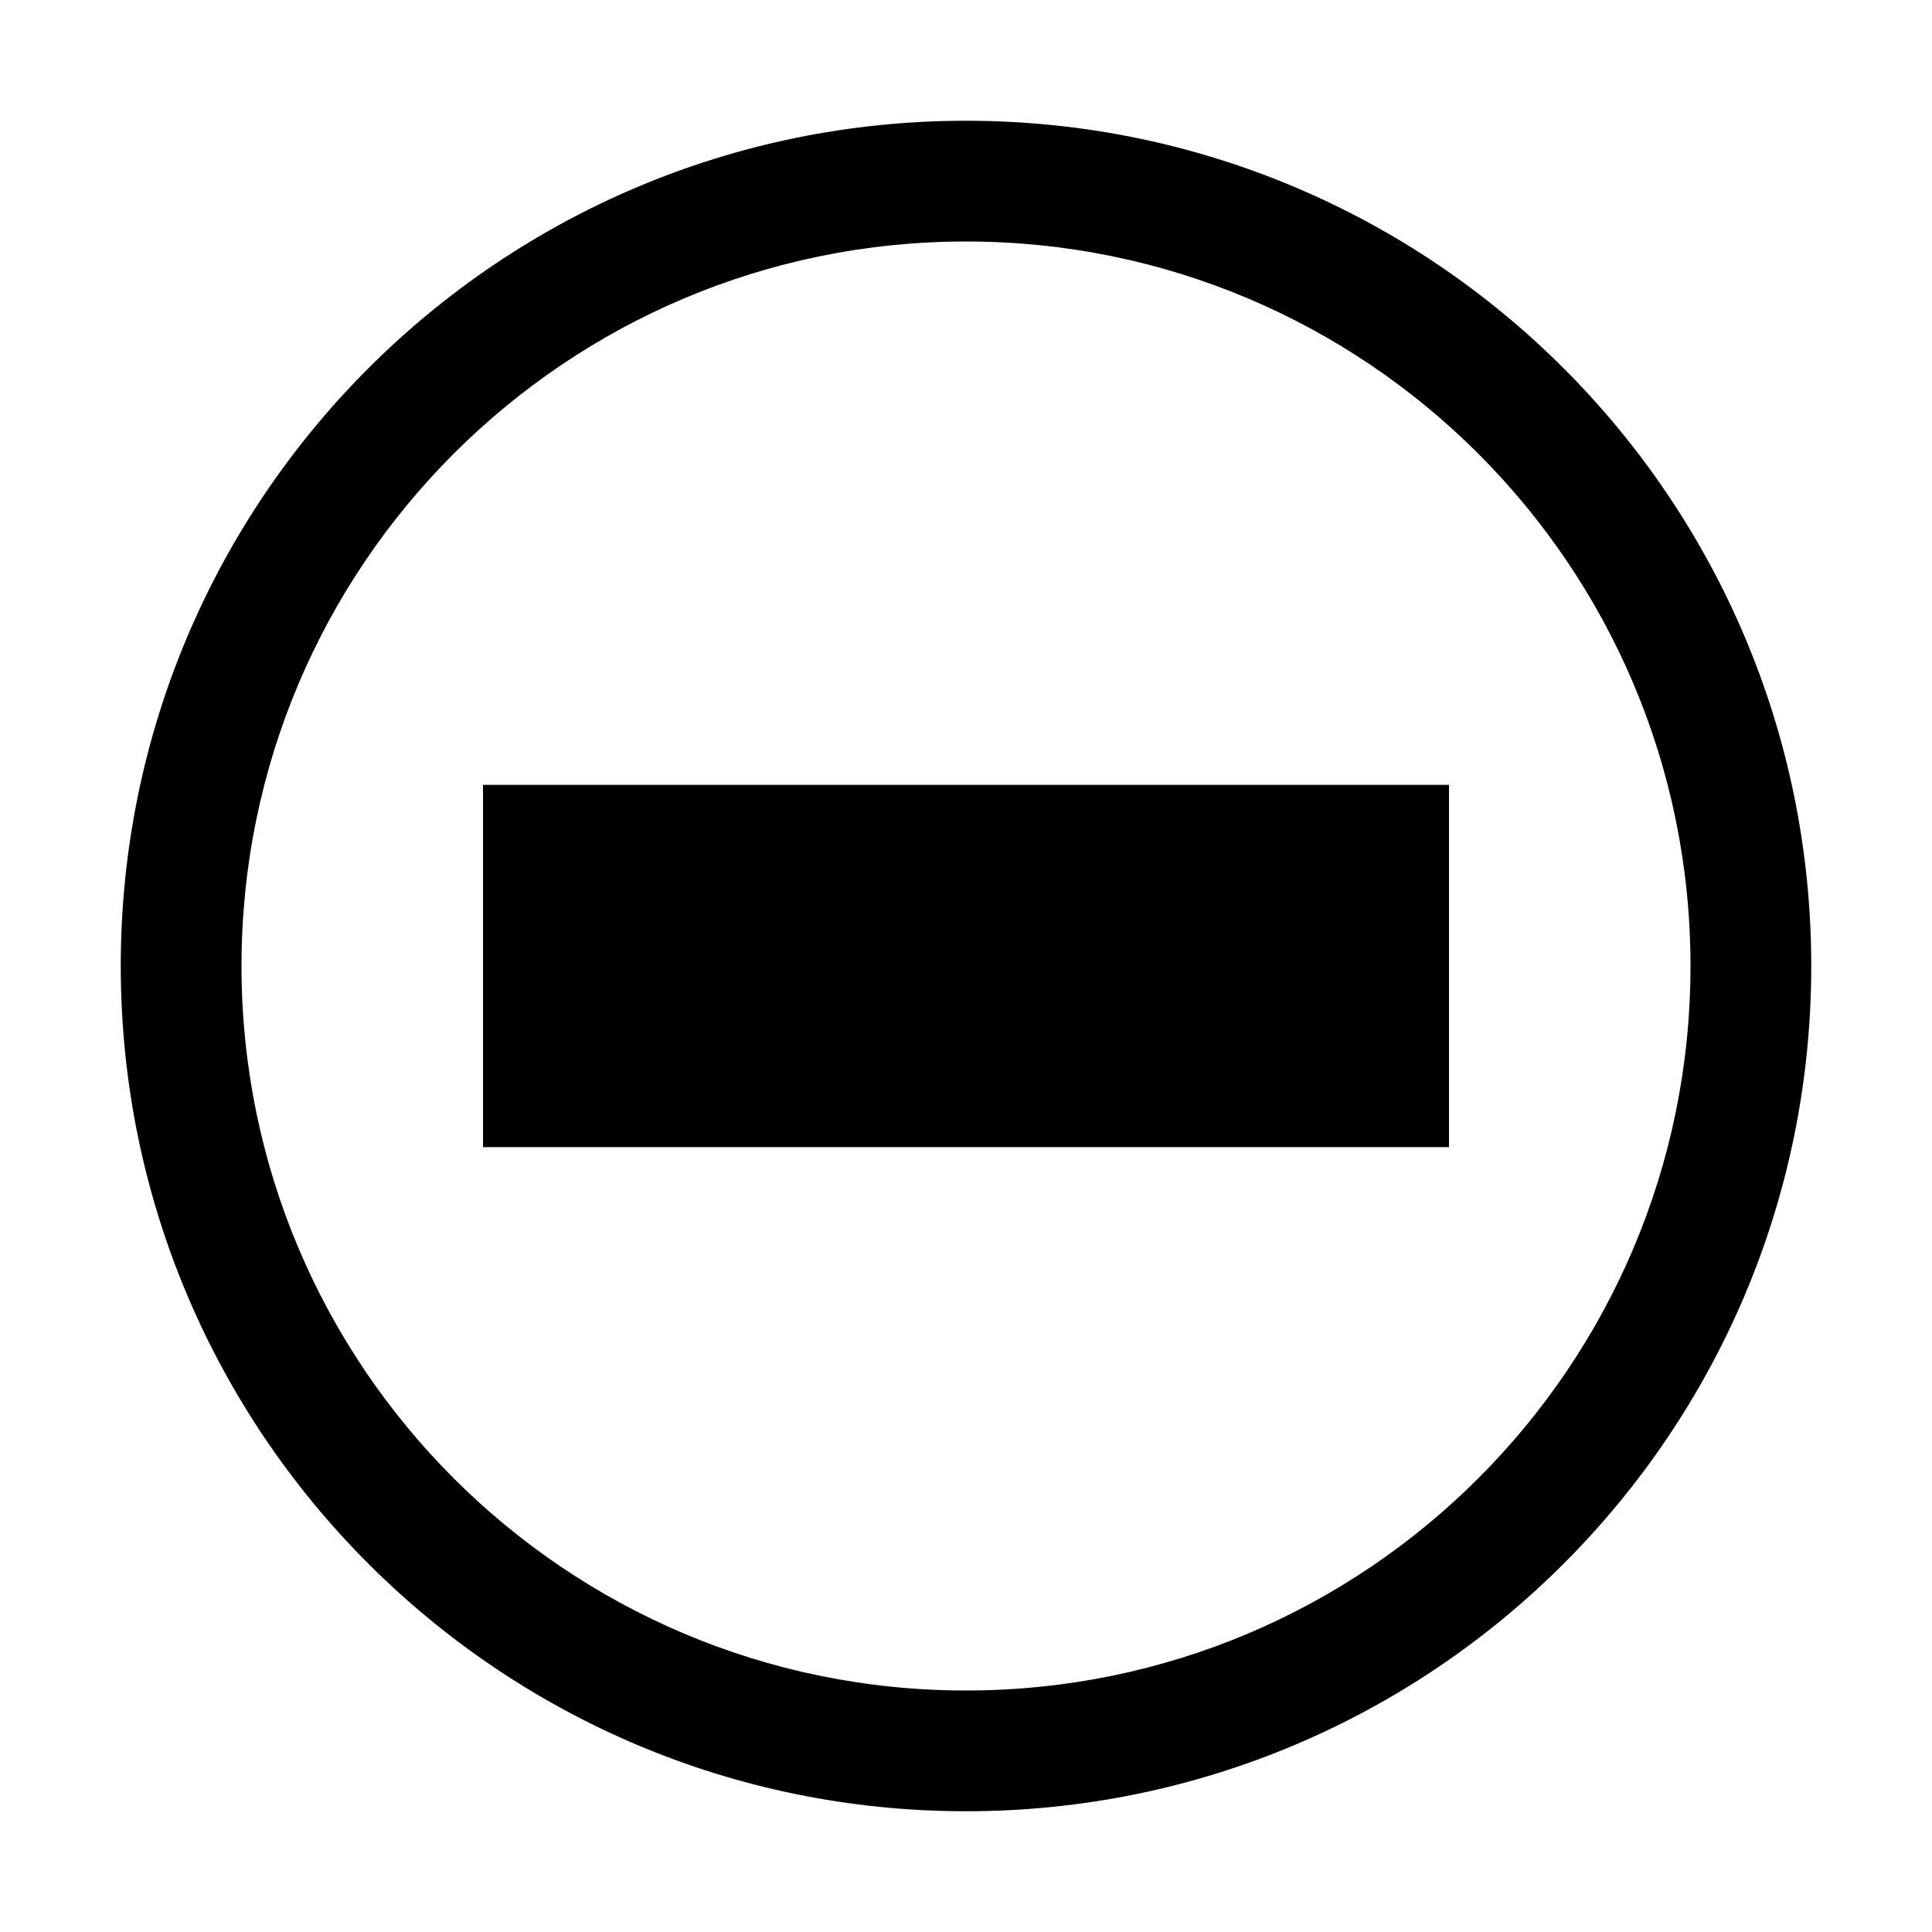
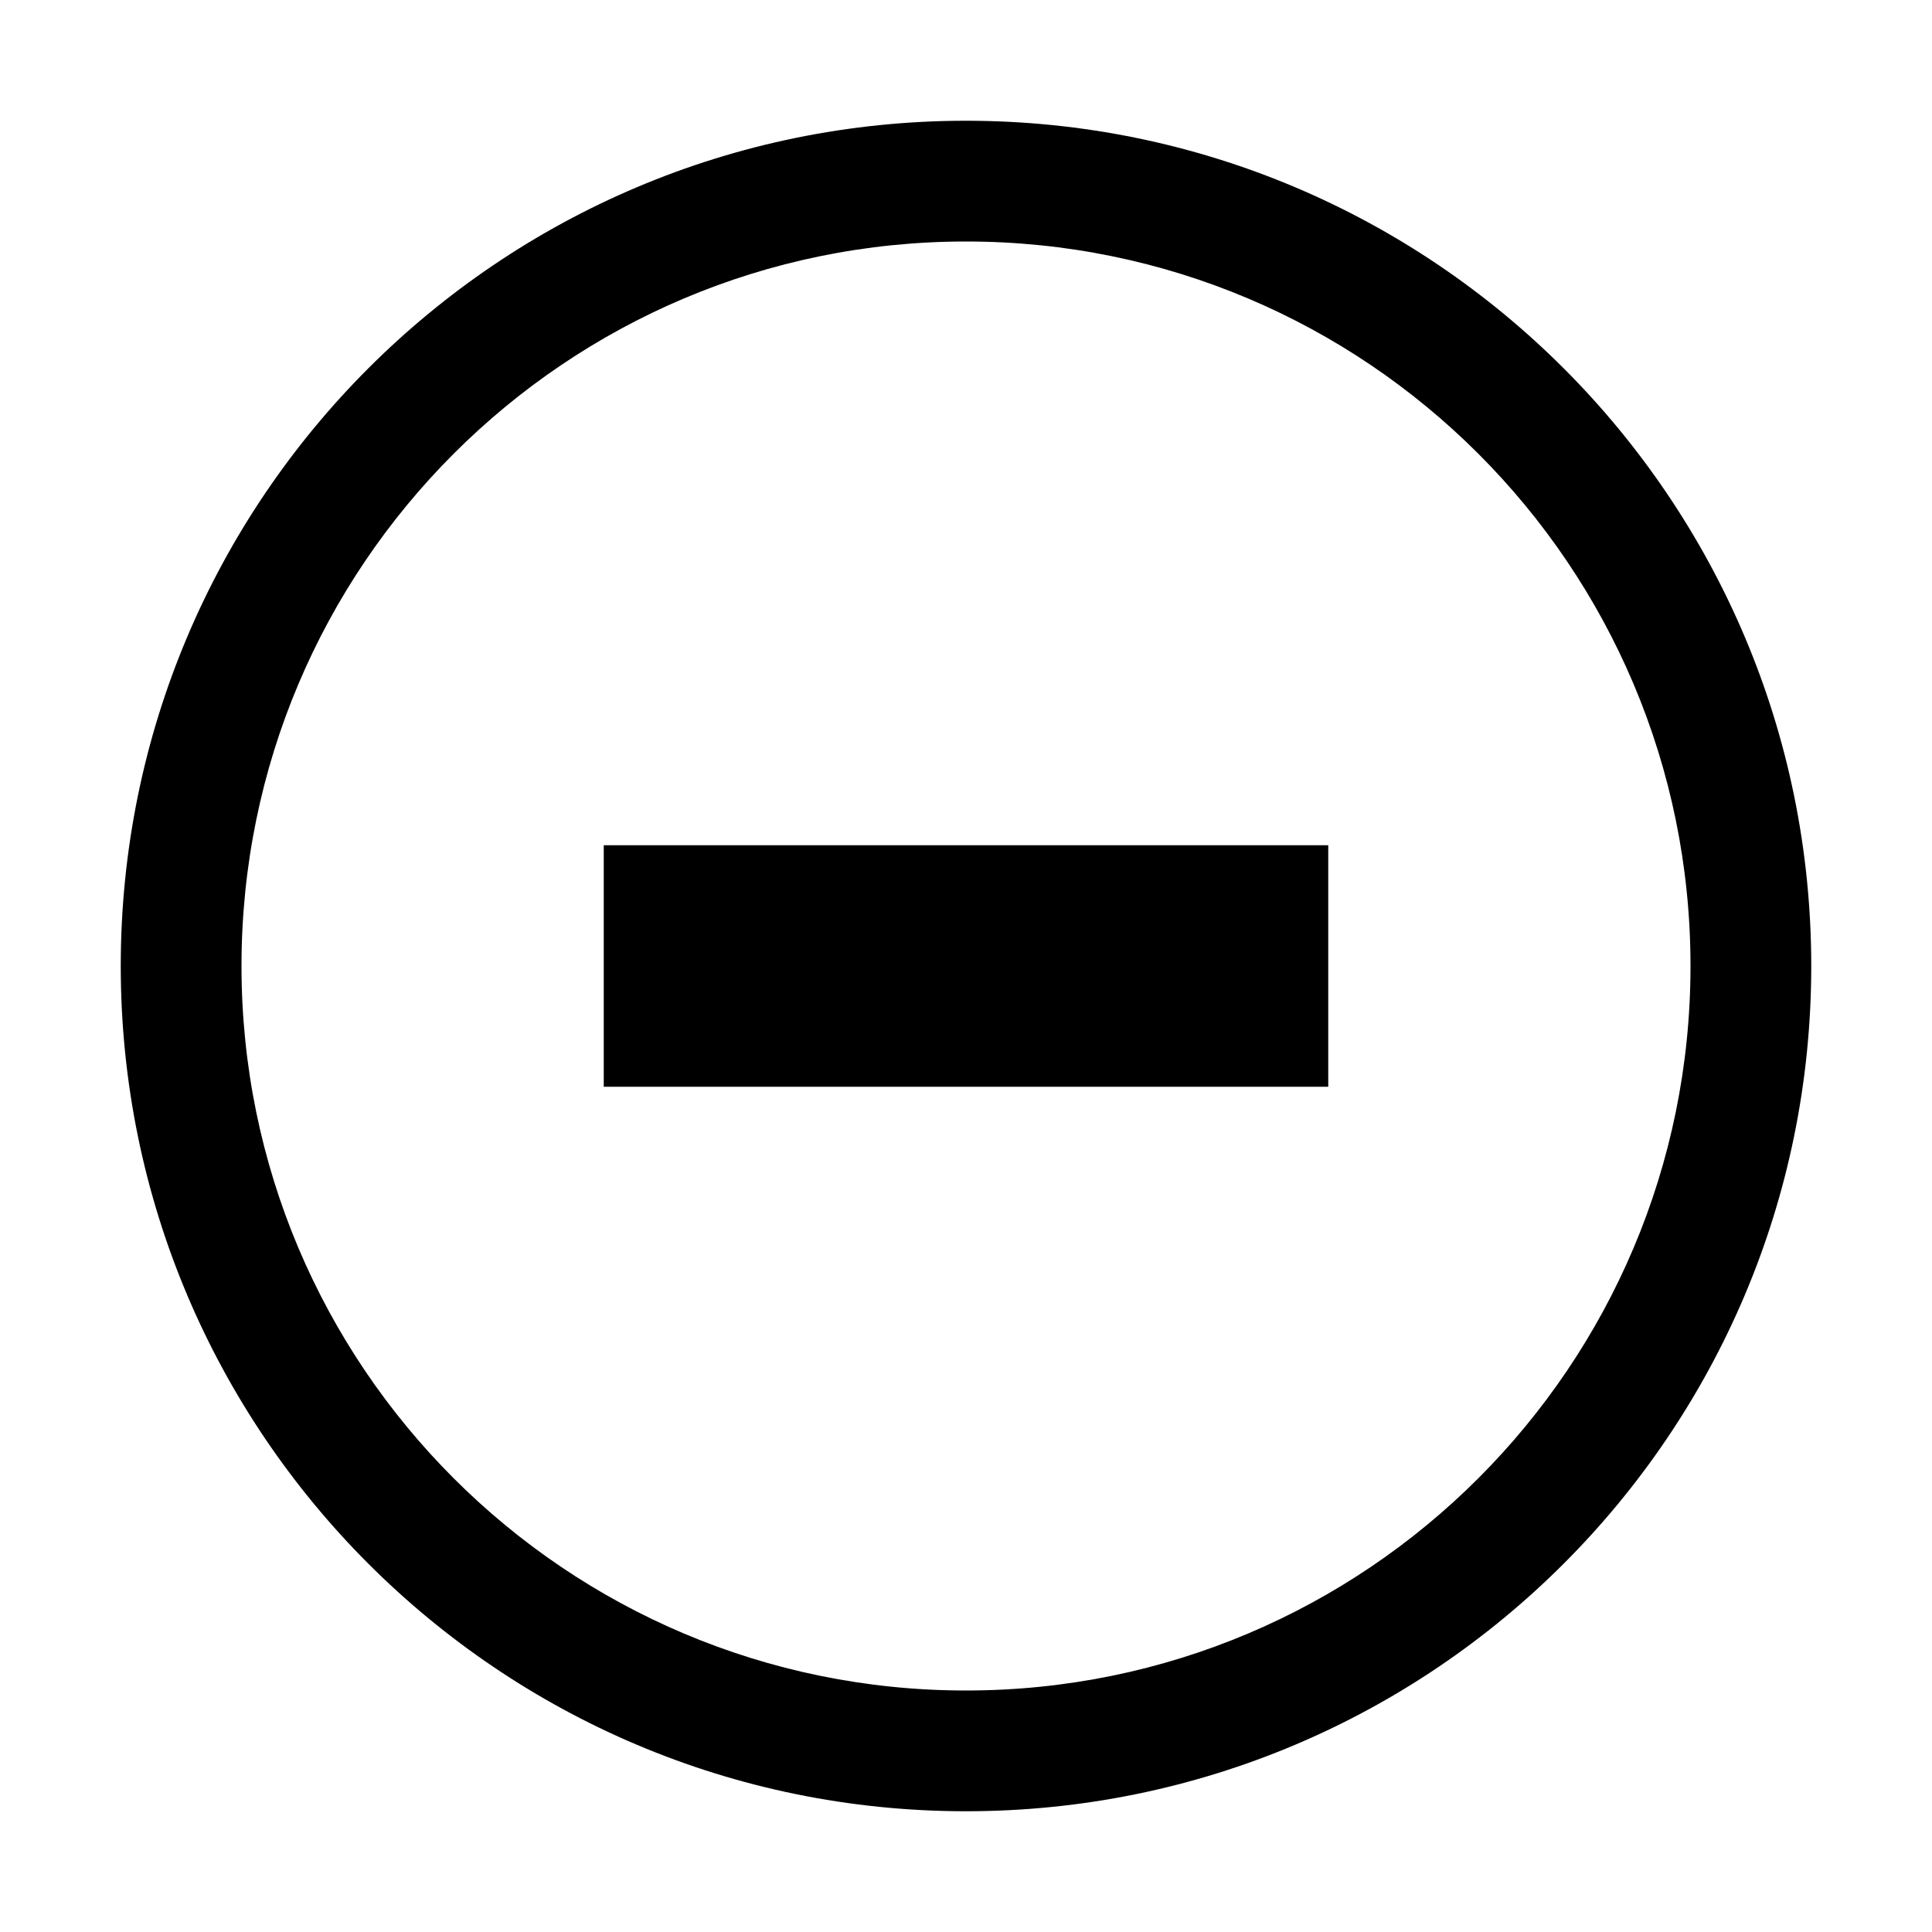
<svg xmlns="http://www.w3.org/2000/svg" width="16" height="16" fill="none" viewBox="0 0 16 16">
-   <path fill="currentColor" d="M8 1a7 7 0 1 1 0 14A7 7 0 0 1 8 1m0 1a6 6 0 1 0 0 12A6 6 0 0 0 8 2m4 7.5H4v-3h8z" />
+   <path fill="currentColor" d="M8 1a7 7 0 1 1 0 14A7 7 0 0 1 8 1m0 1a6 6 0 1 0 0 12A6 6 0 0 0 8 2m3 7H5V7h6z" />
</svg>
